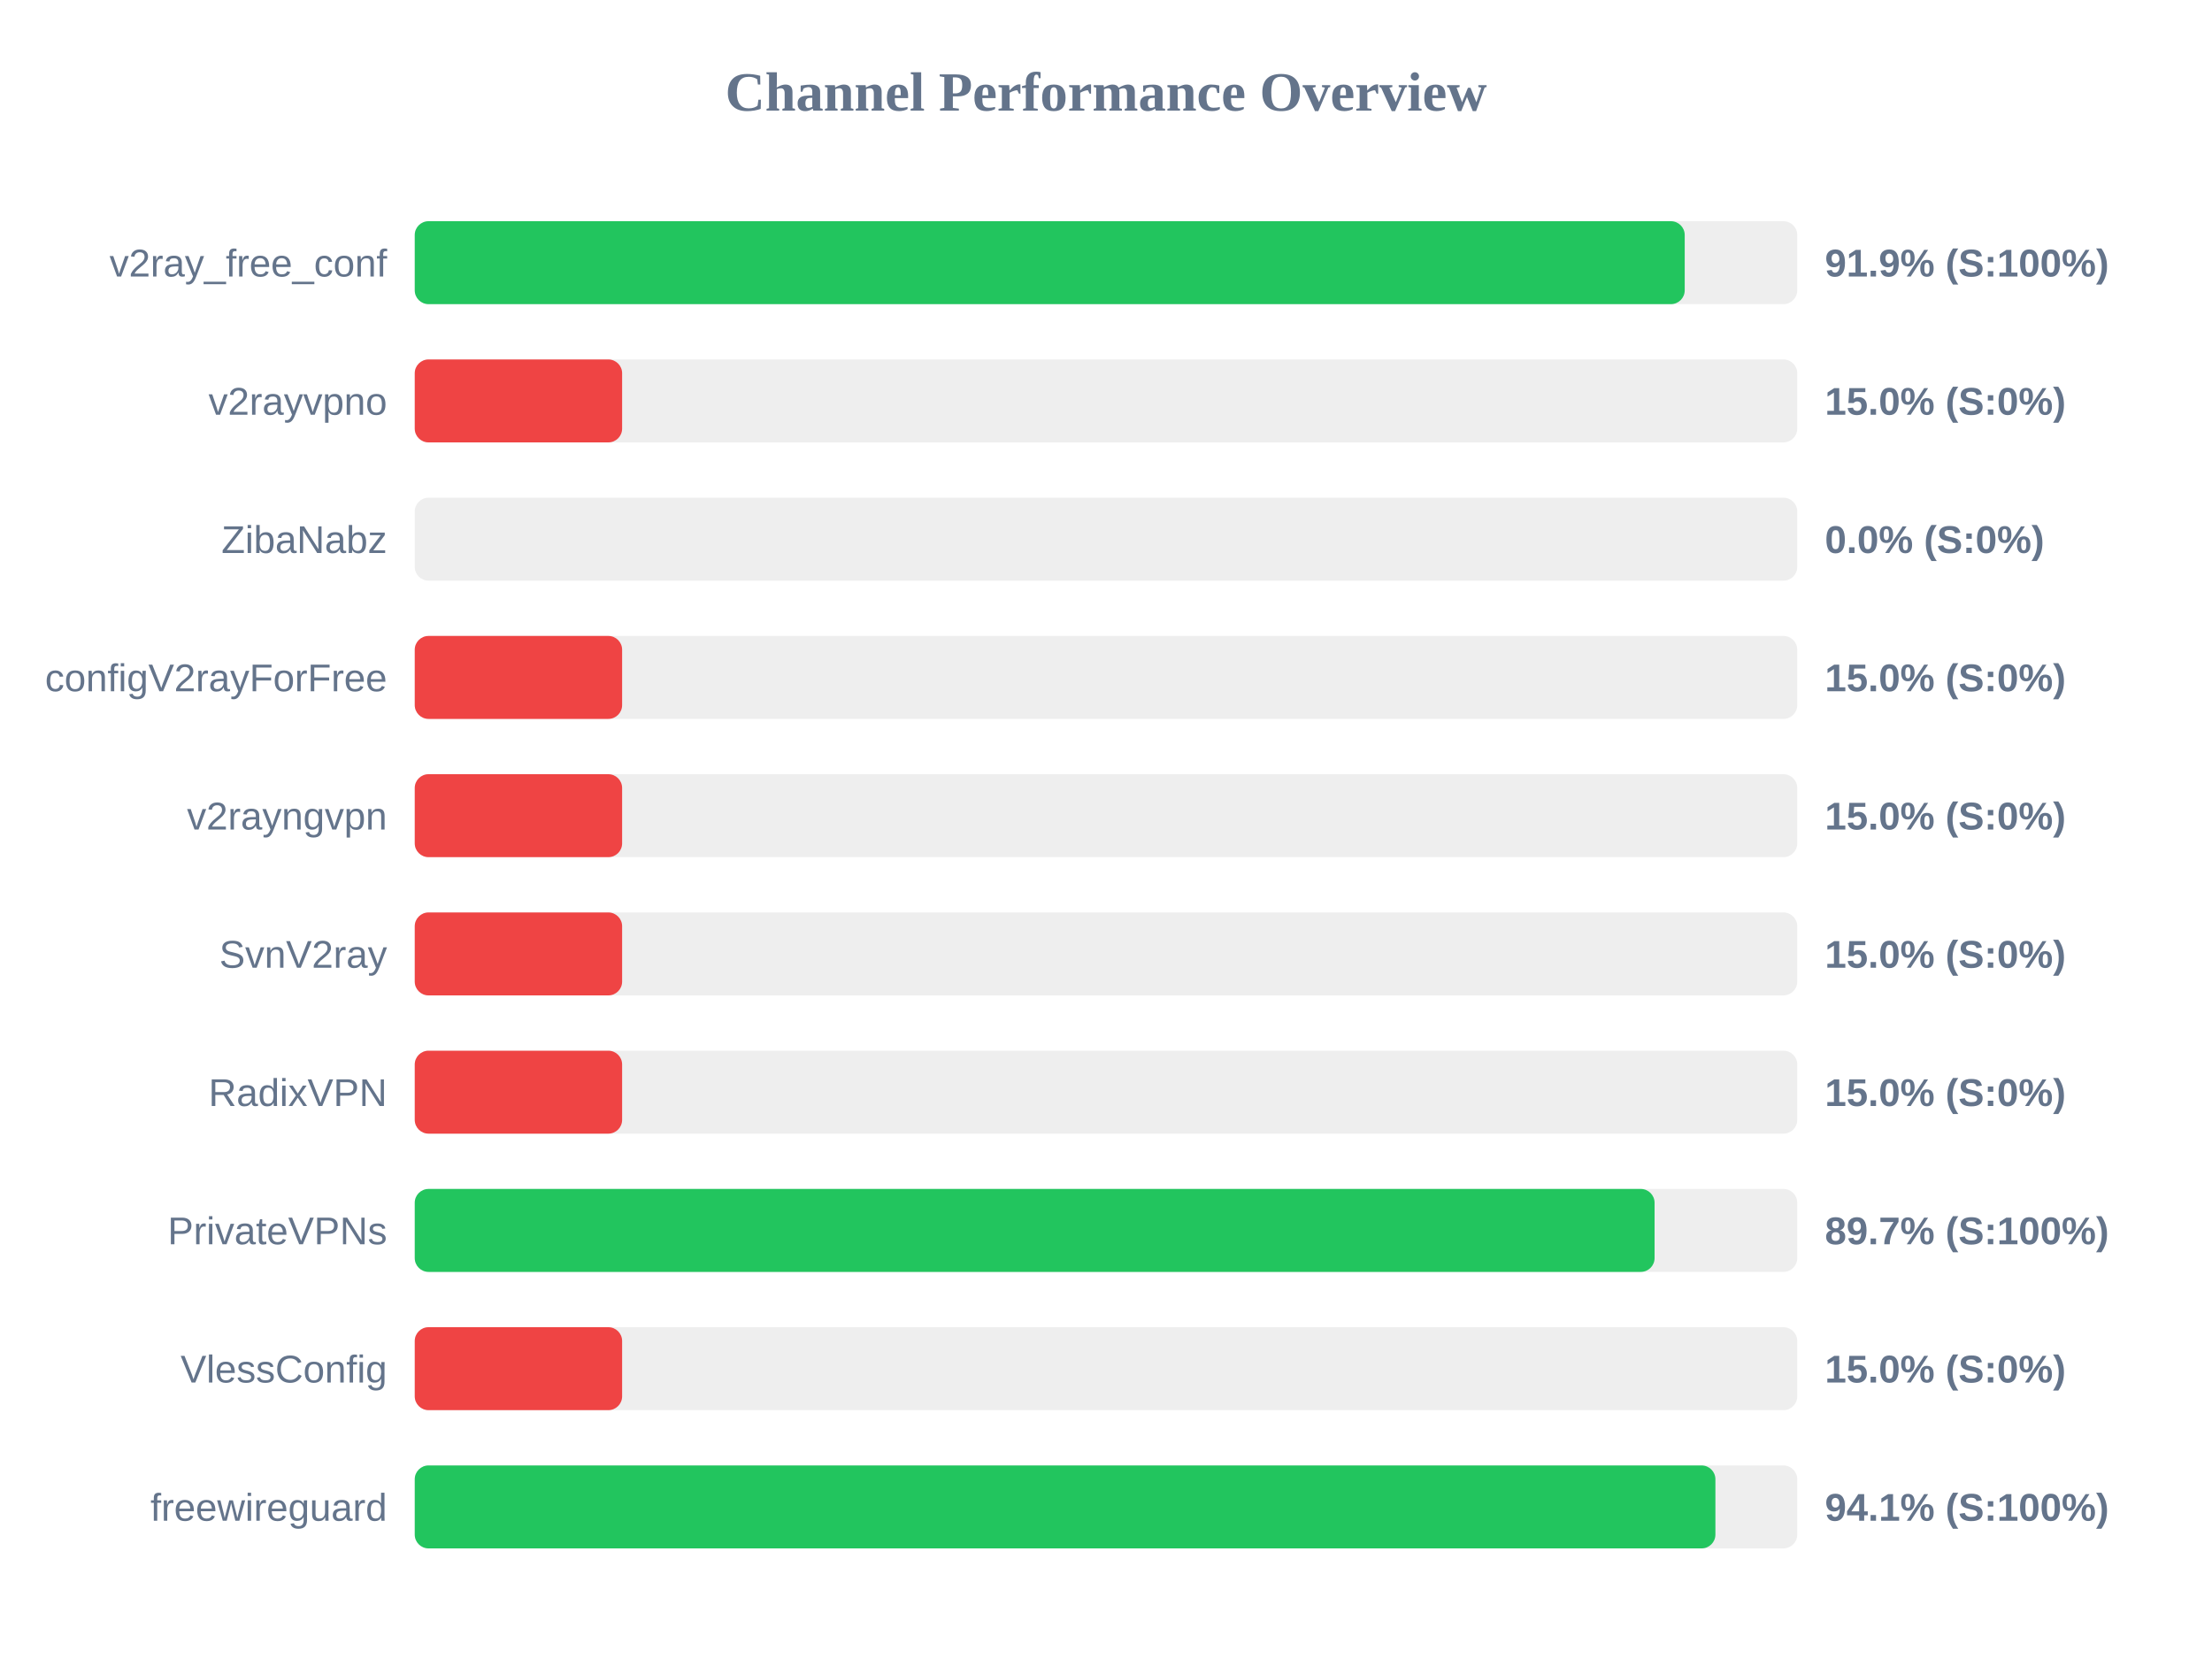
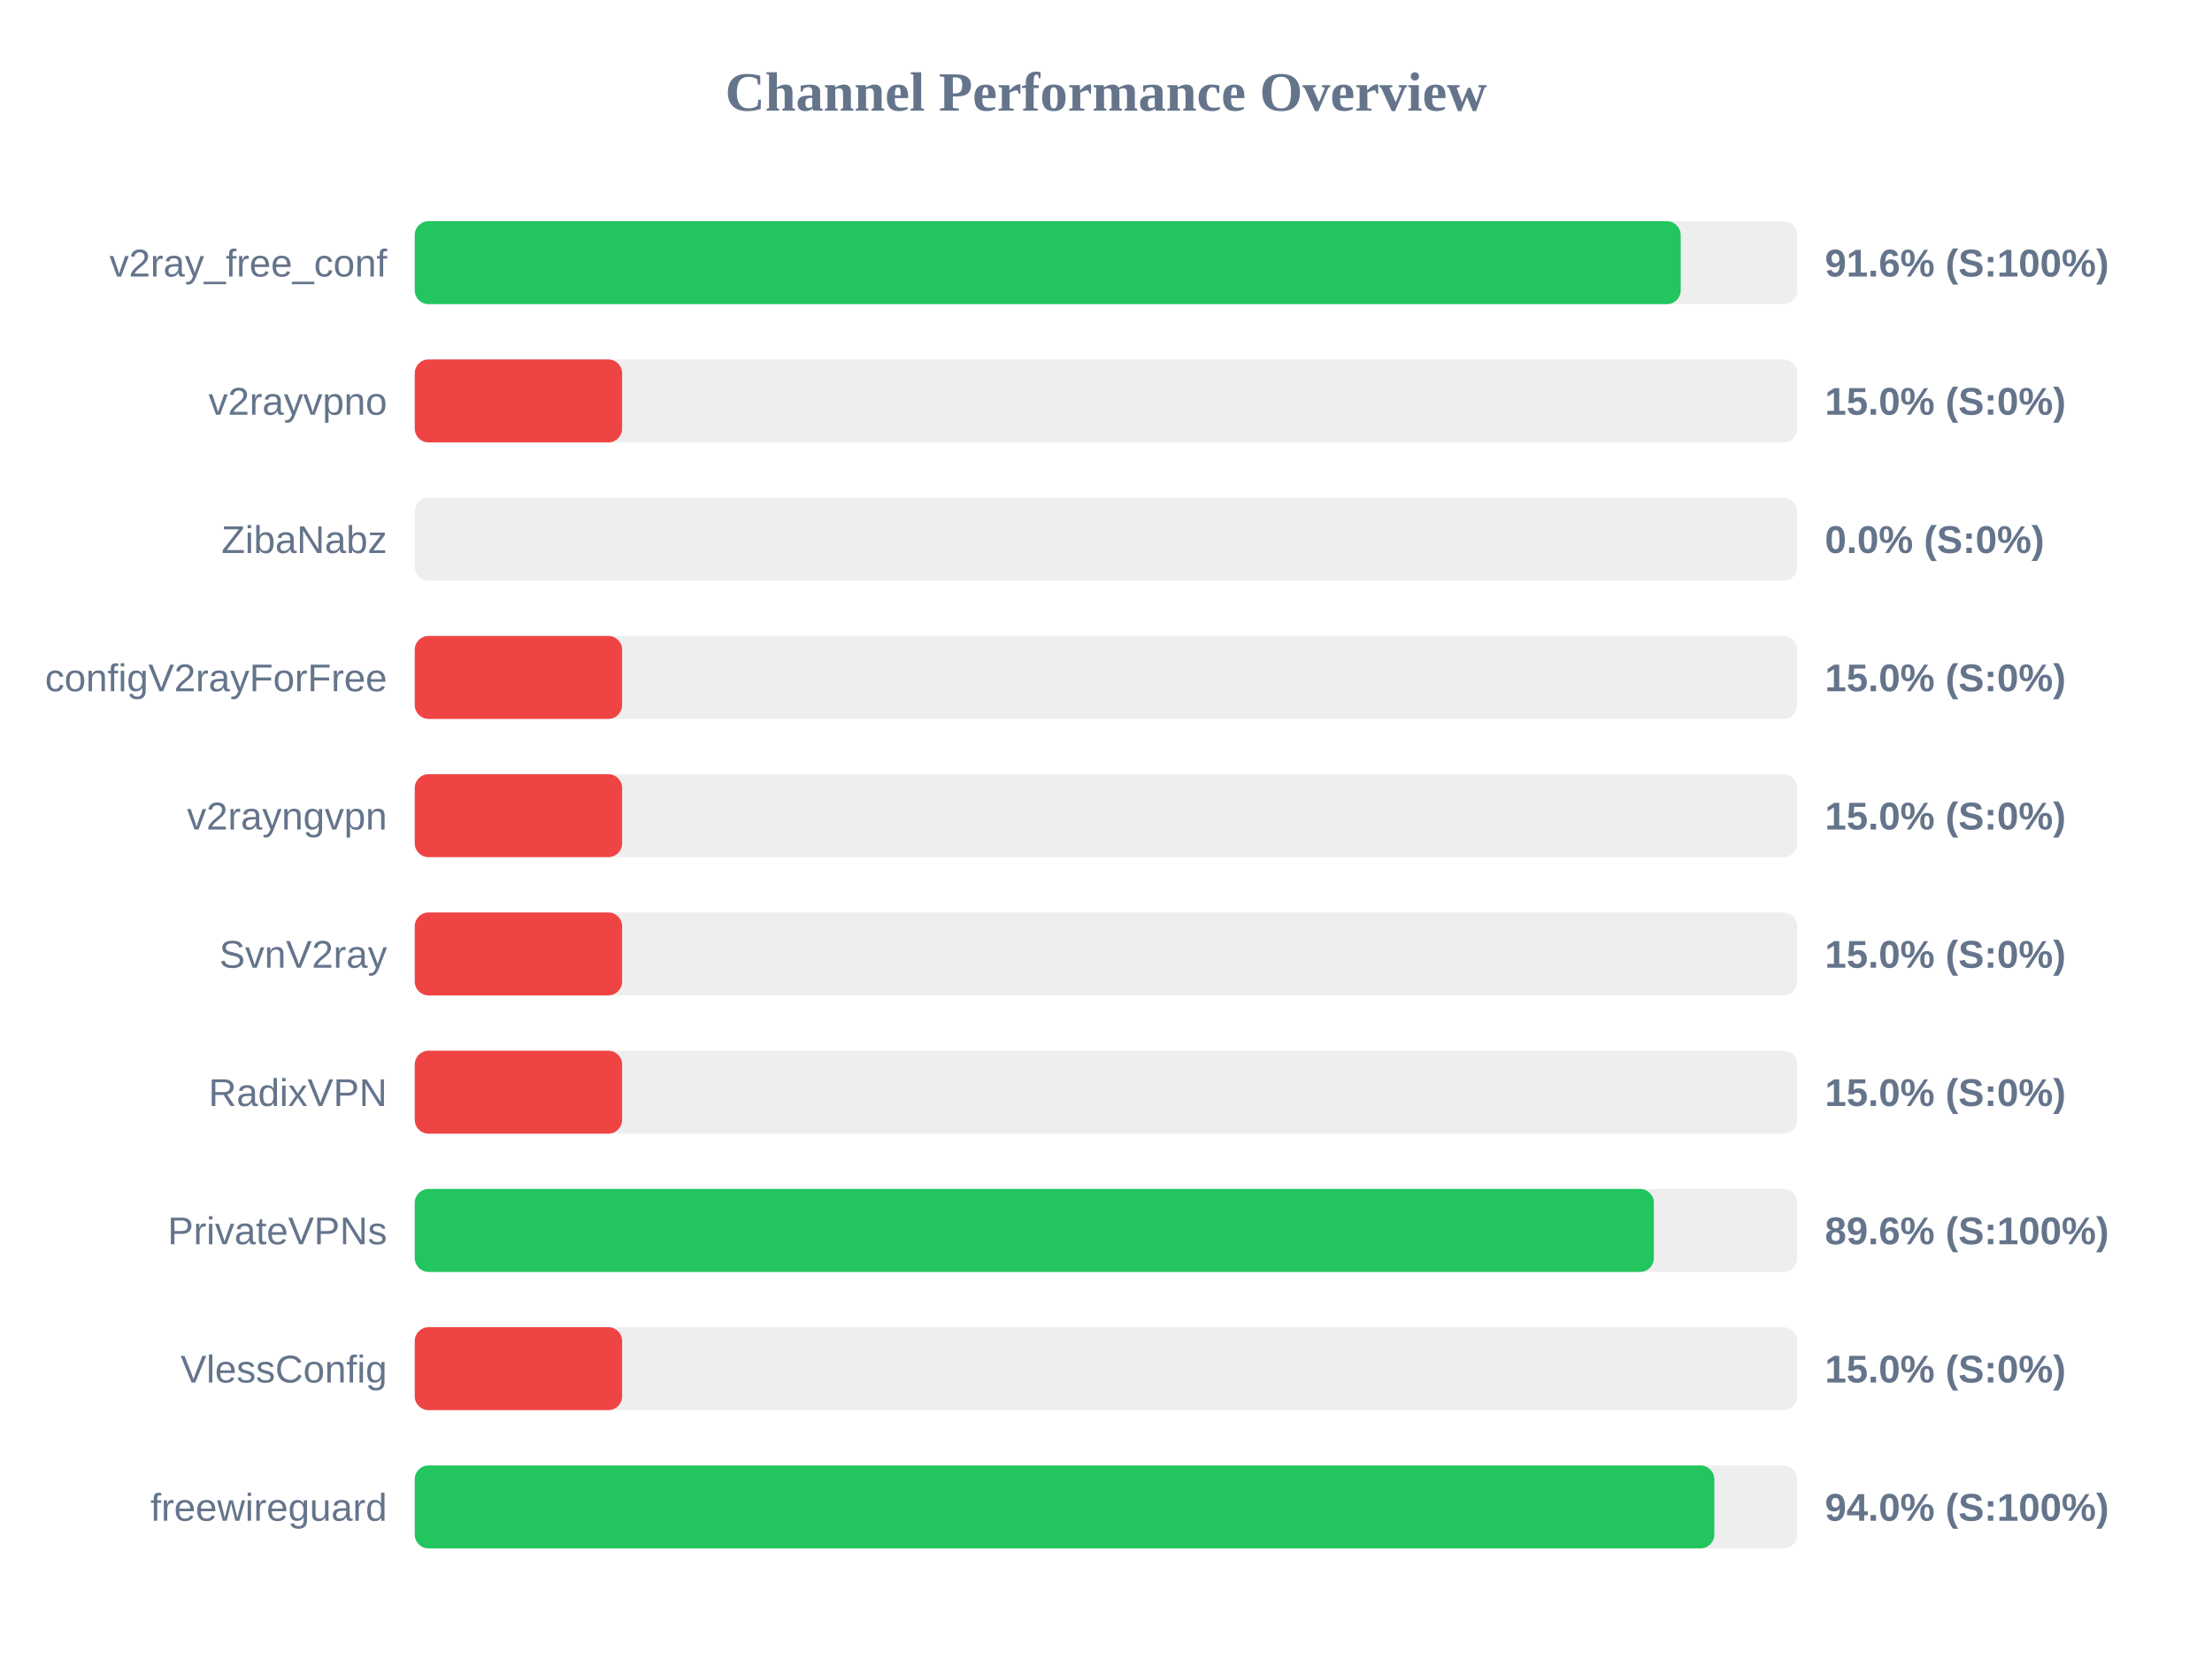
<svg xmlns="http://www.w3.org/2000/svg" width="800" height="600" version="1.1">
  <style>
        .row { font: 14px Arial; fill: #64748b; }
        .score { font: bold 14px Arial; fill: #64748b; }
    </style>
  <text x="400" y="40" text-anchor="middle" font-size="20px" font-weight="bold" fill="#64748b">Channel Performance Overview</text>
  <rect x="150" y="80" width="500" height="30" fill="#eee" rx="5" />
-   <rect x="150" y="80" width="459.3" height="30" fill="#22c55e" rx="5" />
+   <rect x="150" y="80" width="457.85" height="30" fill="#22c55e" rx="5" />
  <text x="140" y="100" text-anchor="end" class="row">v2ray_free_conf</text>
-   <text x="660" y="100" text-anchor="start" class="score">91.9% (S:100%)</text>
+   <text x="660" y="100" text-anchor="start" class="score">91.6% (S:100%)</text>
  <rect x="150" y="130" width="500" height="30" fill="#eee" rx="5" />
  <rect x="150" y="130" width="75.0" height="30" fill="#ef4444" rx="5" />
  <text x="140" y="150" text-anchor="end" class="row">v2rayvpno</text>
  <text x="660" y="150" text-anchor="start" class="score">15.0% (S:0%)</text>
  <rect x="150" y="180" width="500" height="30" fill="#eee" rx="5" />
  <rect x="150" y="180" width="0.0" height="30" fill="#ef4444" rx="5" />
  <text x="140" y="200" text-anchor="end" class="row">ZibaNabz</text>
  <text x="660" y="200" text-anchor="start" class="score">0.0% (S:0%)</text>
  <rect x="150" y="230" width="500" height="30" fill="#eee" rx="5" />
  <rect x="150" y="230" width="75.0" height="30" fill="#ef4444" rx="5" />
  <text x="140" y="250" text-anchor="end" class="row">configV2rayForFree</text>
  <text x="660" y="250" text-anchor="start" class="score">15.0% (S:0%)</text>
  <rect x="150" y="280" width="500" height="30" fill="#eee" rx="5" />
  <rect x="150" y="280" width="75.0" height="30" fill="#ef4444" rx="5" />
  <text x="140" y="300" text-anchor="end" class="row">v2rayngvpn</text>
  <text x="660" y="300" text-anchor="start" class="score">15.0% (S:0%)</text>
  <rect x="150" y="330" width="500" height="30" fill="#eee" rx="5" />
  <rect x="150" y="330" width="75.0" height="30" fill="#ef4444" rx="5" />
  <text x="140" y="350" text-anchor="end" class="row">SvnV2ray</text>
  <text x="660" y="350" text-anchor="start" class="score">15.0% (S:0%)</text>
  <rect x="150" y="380" width="500" height="30" fill="#eee" rx="5" />
  <rect x="150" y="380" width="75.0" height="30" fill="#ef4444" rx="5" />
  <text x="140" y="400" text-anchor="end" class="row">RadixVPN</text>
  <text x="660" y="400" text-anchor="start" class="score">15.0% (S:0%)</text>
  <rect x="150" y="430" width="500" height="30" fill="#eee" rx="5" />
-   <rect x="150" y="430" width="448.4" height="30" fill="#22c55e" rx="5" />
+   <rect x="150" y="430" width="448.15" height="30" fill="#22c55e" rx="5" />
  <text x="140" y="450" text-anchor="end" class="row">PrivateVPNs</text>
-   <text x="660" y="450" text-anchor="start" class="score">89.7% (S:100%)</text>
+   <text x="660" y="450" text-anchor="start" class="score">89.6% (S:100%)</text>
  <rect x="150" y="480" width="500" height="30" fill="#eee" rx="5" />
  <rect x="150" y="480" width="75.0" height="30" fill="#ef4444" rx="5" />
  <text x="140" y="500" text-anchor="end" class="row">VlessConfig</text>
  <text x="660" y="500" text-anchor="start" class="score">15.0% (S:0%)</text>
  <rect x="150" y="530" width="500" height="30" fill="#eee" rx="5" />
-   <rect x="150" y="530" width="470.4" height="30" fill="#22c55e" rx="5" />
+   <rect x="150" y="530" width="470.0" height="30" fill="#22c55e" rx="5" />
  <text x="140" y="550" text-anchor="end" class="row">freewireguard</text>
-   <text x="660" y="550" text-anchor="start" class="score">94.1% (S:100%)</text>
+   <text x="660" y="550" text-anchor="start" class="score">94.0% (S:100%)</text>
</svg>
